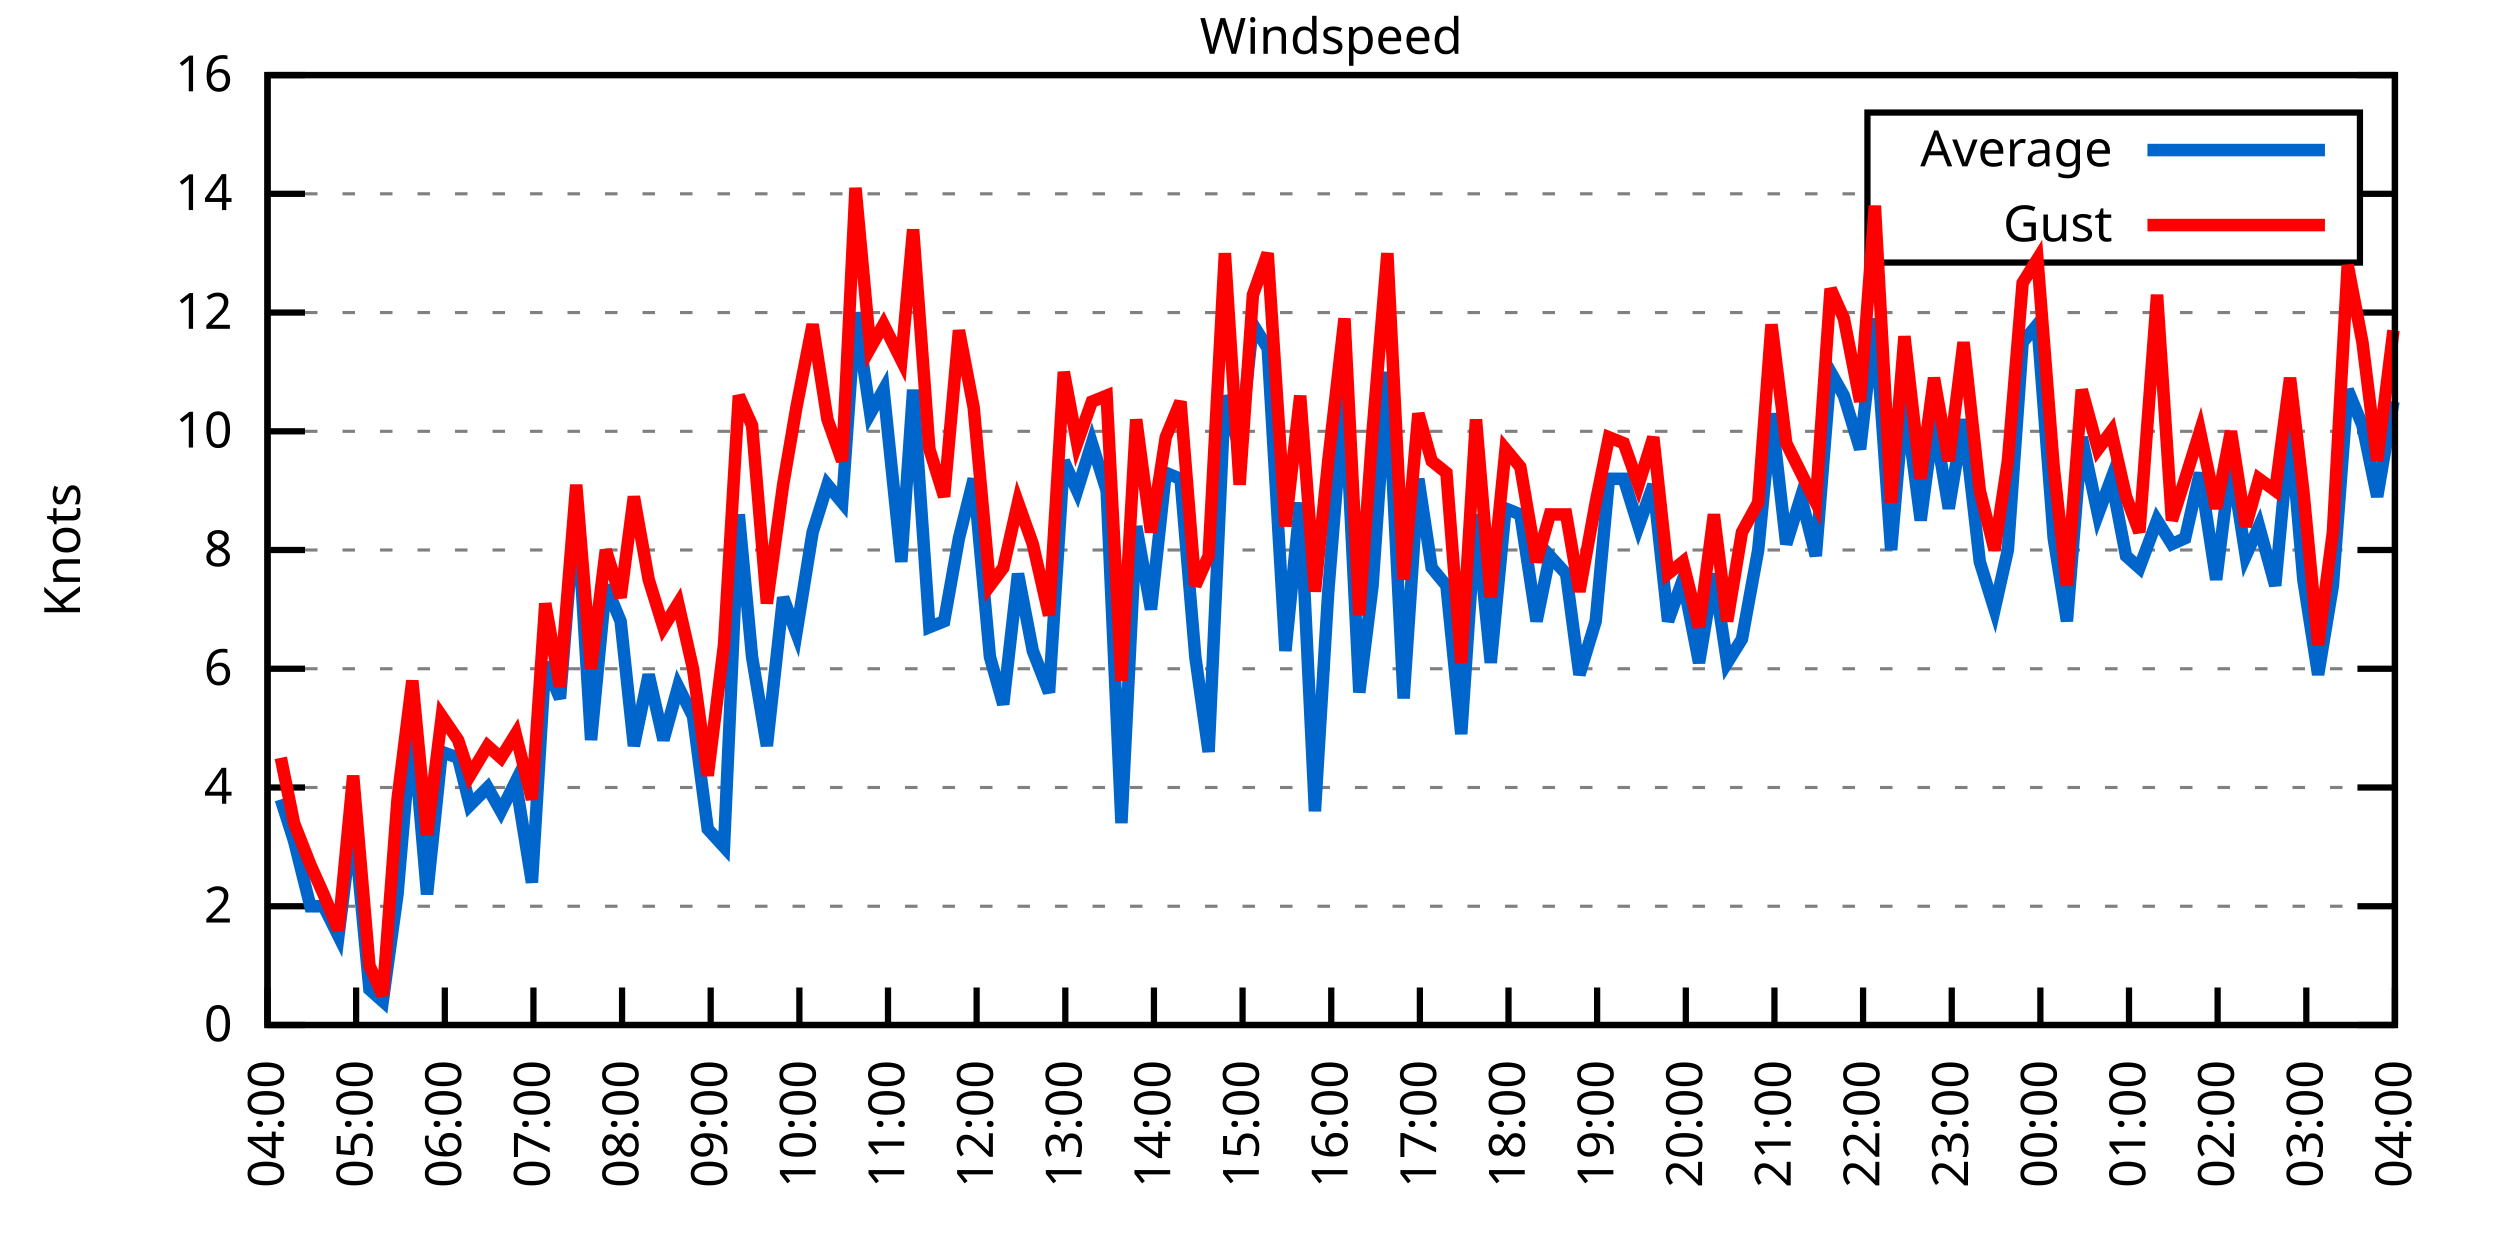
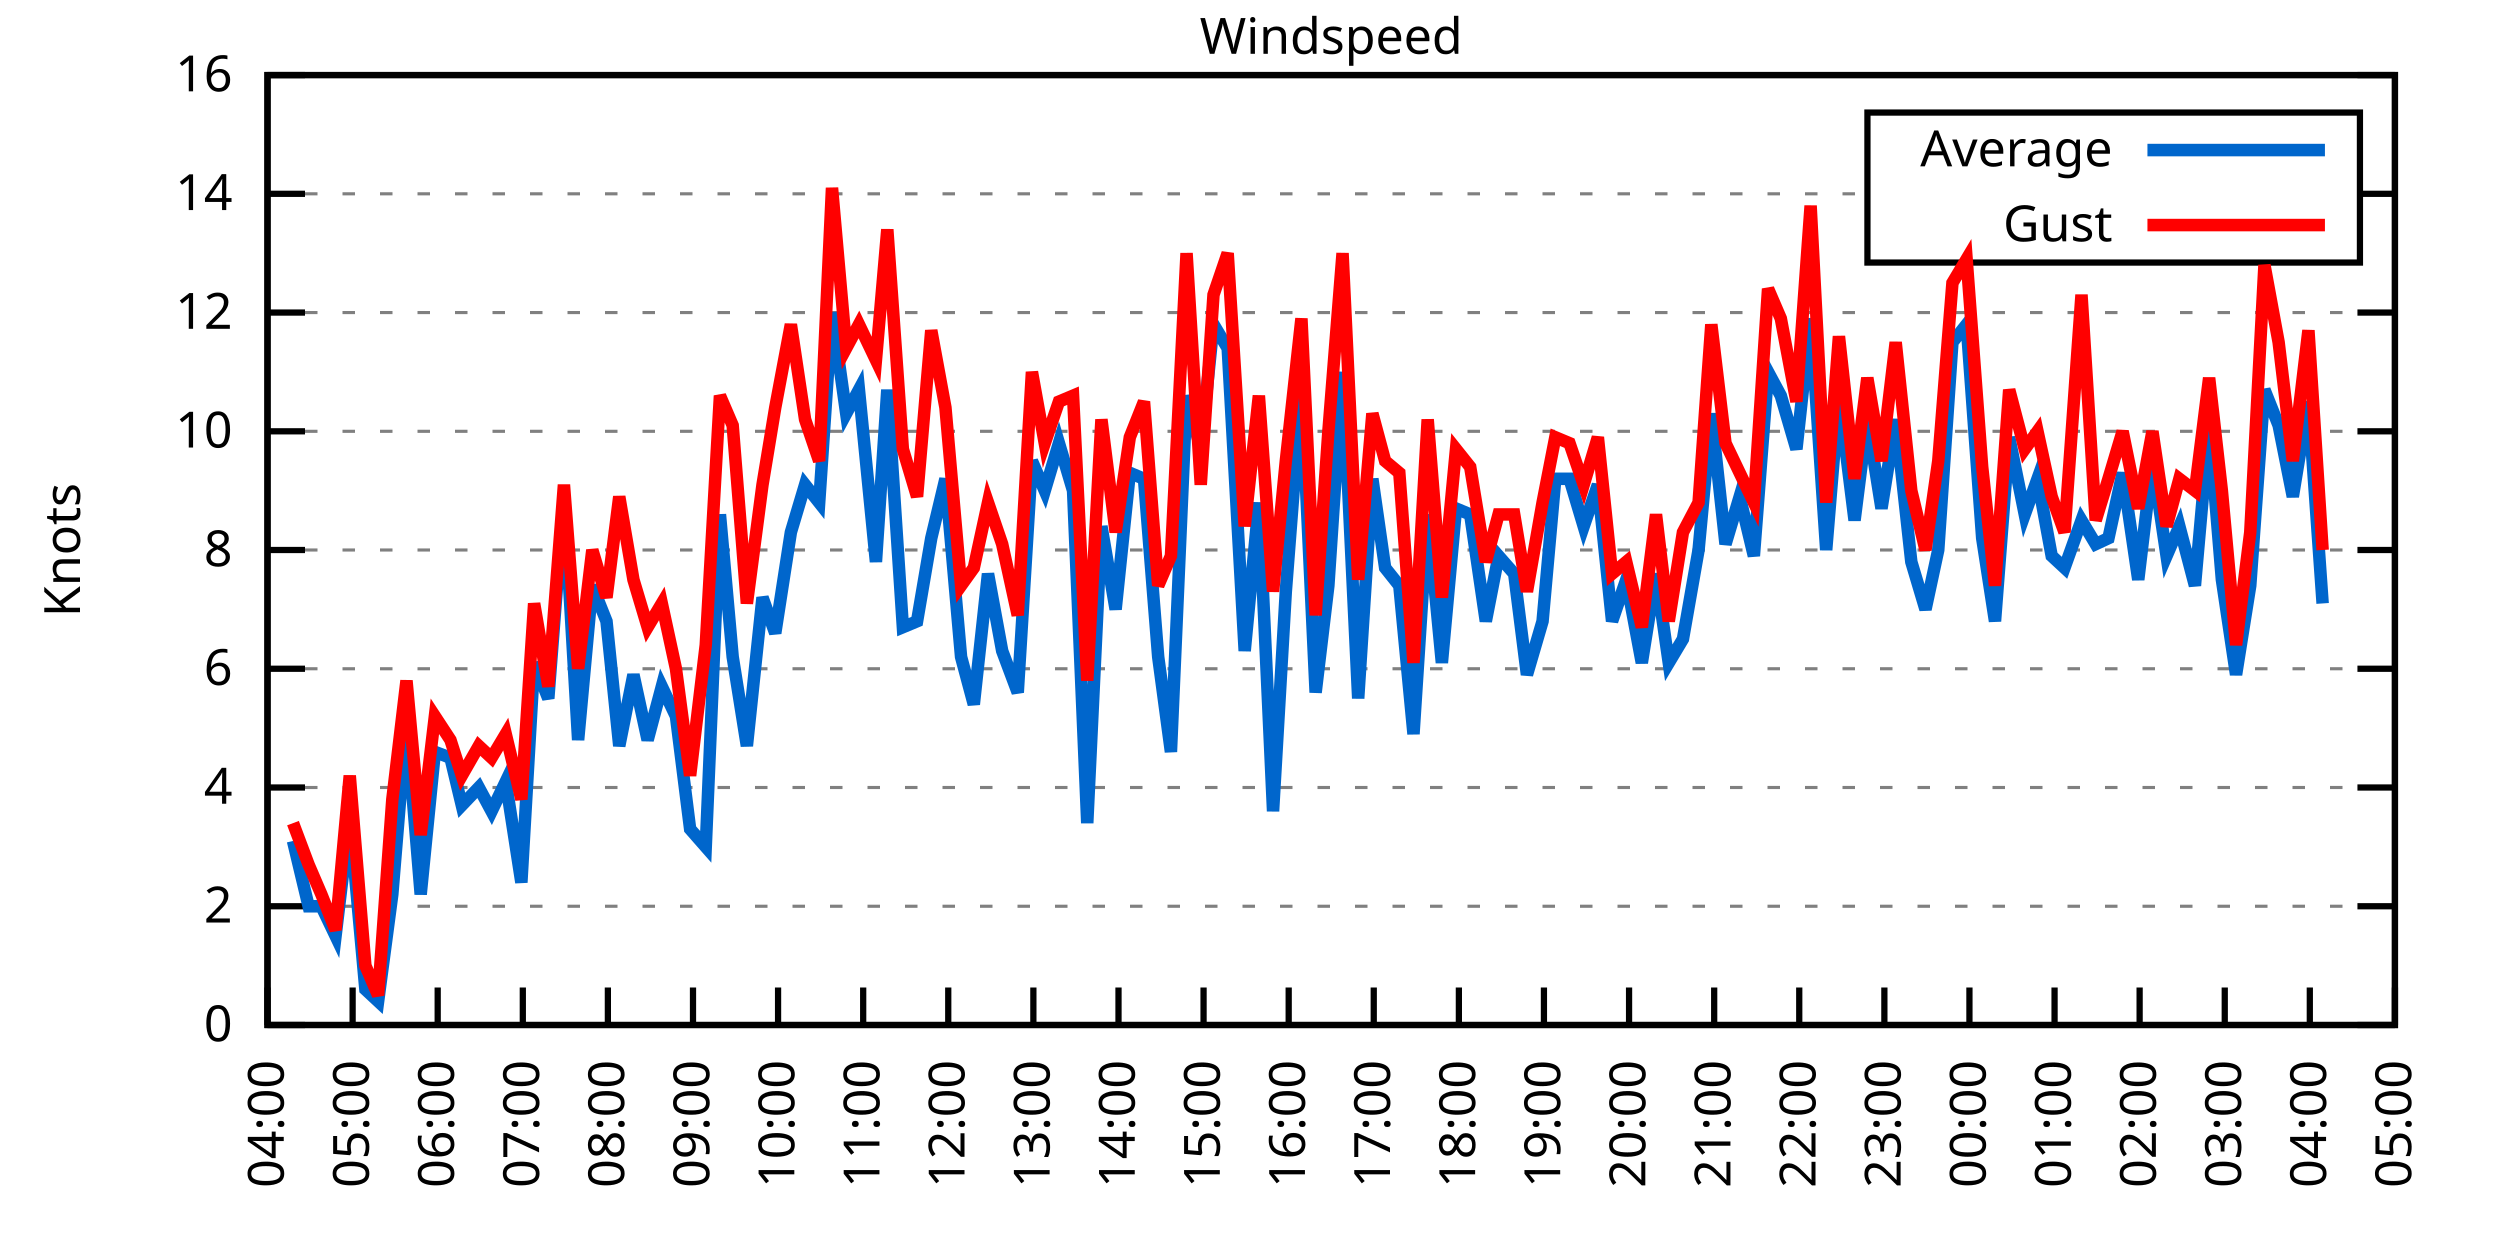
<svg xmlns="http://www.w3.org/2000/svg" xmlns:xlink="http://www.w3.org/1999/xlink" width="400" height="200" viewBox="0 0 400 200">
  <g id="gnuplot_canvas">
    <rect x="0" y="0" width="400" height="200" fill="none" />
    <defs>
      <circle id="gpDot" r="0.5" stroke-width="0.5" stroke="currentColor" />
      <path id="gpPt0" stroke-width="0.333" stroke="currentColor" d="M-1,0 h2 M0,-1 v2" />
      <path id="gpPt1" stroke-width="0.333" stroke="currentColor" d="M-1,-1 L1,1 M1,-1 L-1,1" />
      <path id="gpPt2" stroke-width="0.333" stroke="currentColor" d="M-1,0 L1,0 M0,-1 L0,1 M-1,-1 L1,1 M-1,1 L1,-1" />
      <rect id="gpPt3" stroke-width="0.333" stroke="currentColor" x="-1" y="-1" width="2" height="2" />
      <rect id="gpPt4" stroke-width="0.333" stroke="currentColor" fill="currentColor" x="-1" y="-1" width="2" height="2" />
      <circle id="gpPt5" stroke-width="0.333" stroke="currentColor" cx="0" cy="0" r="1" />
      <use xlink:href="#gpPt5" id="gpPt6" fill="currentColor" stroke="none" />
      <path id="gpPt7" stroke-width="0.333" stroke="currentColor" d="M0,-1.33 L-1.33,0.67 L1.33,0.67 z" />
      <use xlink:href="#gpPt7" id="gpPt8" fill="currentColor" stroke="none" />
      <use xlink:href="#gpPt7" id="gpPt9" stroke="currentColor" transform="rotate(180)" />
      <use xlink:href="#gpPt9" id="gpPt10" fill="currentColor" stroke="none" />
      <use xlink:href="#gpPt3" id="gpPt11" stroke="currentColor" transform="rotate(45)" />
      <use xlink:href="#gpPt11" id="gpPt12" fill="currentColor" stroke="none" />
      <path id="gpPt13" stroke-width="0.333" stroke="currentColor" d="M0,1.330 L1.265,0.411 L0.782,-1.067 L-0.782,-1.076 L-1.265,0.411 z" />
      <use xlink:href="#gpPt13" id="gpPt14" fill="currentColor" stroke="none" />
      <filter id="textbox" filterUnits="objectBoundingBox" x="0" y="0" height="1" width="1">
        <feFlood flood-color="white" flood-opacity="1" result="bgnd" />
        <feComposite in="SourceGraphic" in2="bgnd" operator="atop" />
      </filter>
      <filter id="greybox" filterUnits="objectBoundingBox" x="0" y="0" height="1" width="1">
        <feFlood flood-color="lightgrey" flood-opacity="1" result="grey" />
        <feComposite in="SourceGraphic" in2="grey" operator="atop" />
      </filter>
    </defs>
    <g fill="none" color="white" stroke="currentColor" stroke-width="1.00" stroke-linecap="butt" stroke-linejoin="miter">
</g>
    <g fill="none" color="black" stroke="currentColor" stroke-width="1.00" stroke-linecap="butt" stroke-linejoin="miter">
      <g stroke="none" shape-rendering="crispEdges">
        <polygon fill="rgb(255, 255, 255)" points="42.80,164.00 383.18,164.00 383.18,12.02 42.80,12.02 " />
      </g>
    </g>
    <g fill="none" color="black" stroke="currentColor" stroke-width="1.00" stroke-linecap="butt" stroke-linejoin="miter">
</g>
    <g fill="none" color="black" stroke="black" stroke-width="0.50" stroke-linecap="butt" stroke-linejoin="miter">
</g>
    <g fill="none" color="gray" stroke="currentColor" stroke-width="0.50" stroke-linecap="butt" stroke-linejoin="miter">
      <path stroke="gray" stroke-dasharray="2,4" class="gridline" d="M42.80,164.00 L383.19,164.00  " />
    </g>
    <g fill="none" color="gray" stroke="gray" stroke-width="1.00" stroke-linecap="butt" stroke-linejoin="miter">
</g>
    <g fill="none" color="black" stroke="currentColor" stroke-width="1.00" stroke-linecap="butt" stroke-linejoin="miter">
      <path stroke="black" d="M42.80,164.00 L48.80,164.00 M383.19,164.00 L377.19,164.00  " />
      <g transform="translate(37.20,166.60)" stroke="none" fill="black" font-family="Sans" font-size="8.00" text-anchor="end">
        <text>
          <tspan font-family="Sans"> 0</tspan>
        </text>
      </g>
    </g>
    <g fill="none" color="black" stroke="currentColor" stroke-width="1.00" stroke-linecap="butt" stroke-linejoin="miter">
</g>
    <g fill="none" color="black" stroke="black" stroke-width="0.50" stroke-linecap="butt" stroke-linejoin="miter">
</g>
    <g fill="none" color="gray" stroke="currentColor" stroke-width="0.50" stroke-linecap="butt" stroke-linejoin="miter">
      <path stroke="gray" stroke-dasharray="2,4" class="gridline" d="M42.80,145.00 L383.19,145.00  " />
    </g>
    <g fill="none" color="gray" stroke="gray" stroke-width="1.00" stroke-linecap="butt" stroke-linejoin="miter">
</g>
    <g fill="none" color="black" stroke="currentColor" stroke-width="1.00" stroke-linecap="butt" stroke-linejoin="miter">
      <path stroke="black" d="M42.80,145.00 L48.80,145.00 M383.19,145.00 L377.19,145.00  " />
      <g transform="translate(37.20,147.60)" stroke="none" fill="black" font-family="Sans" font-size="8.00" text-anchor="end">
        <text>
          <tspan font-family="Sans"> 2</tspan>
        </text>
      </g>
    </g>
    <g fill="none" color="black" stroke="currentColor" stroke-width="1.00" stroke-linecap="butt" stroke-linejoin="miter">
</g>
    <g fill="none" color="black" stroke="black" stroke-width="0.50" stroke-linecap="butt" stroke-linejoin="miter">
</g>
    <g fill="none" color="gray" stroke="currentColor" stroke-width="0.50" stroke-linecap="butt" stroke-linejoin="miter">
      <path stroke="gray" stroke-dasharray="2,4" class="gridline" d="M42.80,126.00 L383.19,126.00  " />
    </g>
    <g fill="none" color="gray" stroke="gray" stroke-width="1.00" stroke-linecap="butt" stroke-linejoin="miter">
</g>
    <g fill="none" color="black" stroke="currentColor" stroke-width="1.00" stroke-linecap="butt" stroke-linejoin="miter">
      <path stroke="black" d="M42.80,126.00 L48.80,126.00 M383.19,126.00 L377.19,126.00  " />
      <g transform="translate(37.20,128.60)" stroke="none" fill="black" font-family="Sans" font-size="8.00" text-anchor="end">
        <text>
          <tspan font-family="Sans"> 4</tspan>
        </text>
      </g>
    </g>
    <g fill="none" color="black" stroke="currentColor" stroke-width="1.00" stroke-linecap="butt" stroke-linejoin="miter">
</g>
    <g fill="none" color="black" stroke="black" stroke-width="0.50" stroke-linecap="butt" stroke-linejoin="miter">
</g>
    <g fill="none" color="gray" stroke="currentColor" stroke-width="0.50" stroke-linecap="butt" stroke-linejoin="miter">
      <path stroke="gray" stroke-dasharray="2,4" class="gridline" d="M42.80,107.00 L383.19,107.00  " />
    </g>
    <g fill="none" color="gray" stroke="gray" stroke-width="1.00" stroke-linecap="butt" stroke-linejoin="miter">
</g>
    <g fill="none" color="black" stroke="currentColor" stroke-width="1.00" stroke-linecap="butt" stroke-linejoin="miter">
      <path stroke="black" d="M42.80,107.00 L48.80,107.00 M383.19,107.00 L377.19,107.00  " />
      <g transform="translate(37.20,109.60)" stroke="none" fill="black" font-family="Sans" font-size="8.00" text-anchor="end">
        <text>
          <tspan font-family="Sans"> 6</tspan>
        </text>
      </g>
    </g>
    <g fill="none" color="black" stroke="currentColor" stroke-width="1.00" stroke-linecap="butt" stroke-linejoin="miter">
</g>
    <g fill="none" color="black" stroke="black" stroke-width="0.50" stroke-linecap="butt" stroke-linejoin="miter">
</g>
    <g fill="none" color="gray" stroke="currentColor" stroke-width="0.50" stroke-linecap="butt" stroke-linejoin="miter">
      <path stroke="gray" stroke-dasharray="2,4" class="gridline" d="M42.80,88.00 L383.19,88.00  " />
    </g>
    <g fill="none" color="gray" stroke="gray" stroke-width="1.00" stroke-linecap="butt" stroke-linejoin="miter">
</g>
    <g fill="none" color="black" stroke="currentColor" stroke-width="1.00" stroke-linecap="butt" stroke-linejoin="miter">
      <path stroke="black" d="M42.80,88.00 L48.80,88.00 M383.19,88.00 L377.19,88.00  " />
      <g transform="translate(37.20,90.60)" stroke="none" fill="black" font-family="Sans" font-size="8.00" text-anchor="end">
        <text>
          <tspan font-family="Sans"> 8</tspan>
        </text>
      </g>
    </g>
    <g fill="none" color="black" stroke="currentColor" stroke-width="1.00" stroke-linecap="butt" stroke-linejoin="miter">
</g>
    <g fill="none" color="black" stroke="black" stroke-width="0.50" stroke-linecap="butt" stroke-linejoin="miter">
</g>
    <g fill="none" color="gray" stroke="currentColor" stroke-width="0.50" stroke-linecap="butt" stroke-linejoin="miter">
      <path stroke="gray" stroke-dasharray="2,4" class="gridline" d="M42.80,69.01 L383.19,69.01  " />
    </g>
    <g fill="none" color="gray" stroke="gray" stroke-width="1.00" stroke-linecap="butt" stroke-linejoin="miter">
</g>
    <g fill="none" color="black" stroke="currentColor" stroke-width="1.00" stroke-linecap="butt" stroke-linejoin="miter">
      <path stroke="black" d="M42.80,69.01 L48.80,69.01 M383.19,69.01 L377.19,69.01  " />
      <g transform="translate(37.20,71.61)" stroke="none" fill="black" font-family="Sans" font-size="8.00" text-anchor="end">
        <text>
          <tspan font-family="Sans"> 10</tspan>
        </text>
      </g>
    </g>
    <g fill="none" color="black" stroke="currentColor" stroke-width="1.00" stroke-linecap="butt" stroke-linejoin="miter">
</g>
    <g fill="none" color="black" stroke="black" stroke-width="0.50" stroke-linecap="butt" stroke-linejoin="miter">
</g>
    <g fill="none" color="gray" stroke="currentColor" stroke-width="0.50" stroke-linecap="butt" stroke-linejoin="miter">
      <path stroke="gray" stroke-dasharray="2,4" class="gridline" d="M42.80,50.01 L383.19,50.01  " />
    </g>
    <g fill="none" color="gray" stroke="gray" stroke-width="1.00" stroke-linecap="butt" stroke-linejoin="miter">
</g>
    <g fill="none" color="black" stroke="currentColor" stroke-width="1.00" stroke-linecap="butt" stroke-linejoin="miter">
      <path stroke="black" d="M42.80,50.01 L48.80,50.01 M383.19,50.01 L377.19,50.01  " />
      <g transform="translate(37.20,52.61)" stroke="none" fill="black" font-family="Sans" font-size="8.00" text-anchor="end">
        <text>
          <tspan font-family="Sans"> 12</tspan>
        </text>
      </g>
    </g>
    <g fill="none" color="black" stroke="currentColor" stroke-width="1.00" stroke-linecap="butt" stroke-linejoin="miter">
</g>
    <g fill="none" color="black" stroke="black" stroke-width="0.50" stroke-linecap="butt" stroke-linejoin="miter">
</g>
    <g fill="none" color="gray" stroke="currentColor" stroke-width="0.50" stroke-linecap="butt" stroke-linejoin="miter">
      <path stroke="gray" stroke-dasharray="2,4" class="gridline" d="M42.80,31.01 L298.79,31.01 M377.59,31.01 L383.19,31.01  " />
    </g>
    <g fill="none" color="gray" stroke="gray" stroke-width="1.00" stroke-linecap="butt" stroke-linejoin="miter">
</g>
    <g fill="none" color="black" stroke="currentColor" stroke-width="1.00" stroke-linecap="butt" stroke-linejoin="miter">
      <path stroke="black" d="M42.80,31.01 L48.80,31.01 M383.19,31.01 L377.19,31.01  " />
      <g transform="translate(37.20,33.61)" stroke="none" fill="black" font-family="Sans" font-size="8.00" text-anchor="end">
        <text>
          <tspan font-family="Sans"> 14</tspan>
        </text>
      </g>
    </g>
    <g fill="none" color="black" stroke="currentColor" stroke-width="1.00" stroke-linecap="butt" stroke-linejoin="miter">
</g>
    <g fill="none" color="black" stroke="black" stroke-width="0.50" stroke-linecap="butt" stroke-linejoin="miter">
</g>
    <g fill="none" color="gray" stroke="currentColor" stroke-width="0.50" stroke-linecap="butt" stroke-linejoin="miter">
      <path stroke="gray" stroke-dasharray="2,4" class="gridline" d="M42.80,12.01 L383.19,12.01  " />
    </g>
    <g fill="none" color="gray" stroke="gray" stroke-width="1.00" stroke-linecap="butt" stroke-linejoin="miter">
</g>
    <g fill="none" color="black" stroke="currentColor" stroke-width="1.00" stroke-linecap="butt" stroke-linejoin="miter">
      <path stroke="black" d="M42.80,12.01 L48.80,12.01 M383.19,12.01 L377.19,12.01  " />
      <g transform="translate(37.20,14.61)" stroke="none" fill="black" font-family="Sans" font-size="8.00" text-anchor="end">
        <text>
          <tspan font-family="Sans"> 16</tspan>
        </text>
      </g>
    </g>
    <g fill="none" color="black" stroke="currentColor" stroke-width="1.00" stroke-linecap="butt" stroke-linejoin="miter">
      <path stroke="black" d="M42.80,164.00 L42.80,158.00  " />
      <g transform="translate(45.40,169.60) rotate(270.00)" stroke="none" fill="black" font-family="Sans" font-size="8.00" text-anchor="end">
        <text>
          <tspan font-family="Sans">04:00</tspan>
        </text>
      </g>
    </g>
    <g fill="none" color="black" stroke="currentColor" stroke-width="1.00" stroke-linecap="butt" stroke-linejoin="miter">
-       <path stroke="black" d="M56.98,164.00 L56.98,158.00  " />
-       <g transform="translate(59.58,169.60) rotate(270.00)" stroke="none" fill="black" font-family="Sans" font-size="8.00" text-anchor="end">
+       <path stroke="black" d="M56.42,164.00 L56.42,158.00  " />
+       <g transform="translate(59.02,169.60) rotate(270.00)" stroke="none" fill="black" font-family="Sans" font-size="8.00" text-anchor="end">
        <text>
          <tspan font-family="Sans">05:00</tspan>
        </text>
      </g>
    </g>
    <g fill="none" color="black" stroke="currentColor" stroke-width="1.00" stroke-linecap="butt" stroke-linejoin="miter">
-       <path stroke="black" d="M71.17,164.00 L71.17,158.00  " />
-       <g transform="translate(73.77,169.60) rotate(270.00)" stroke="none" fill="black" font-family="Sans" font-size="8.00" text-anchor="end">
+       <path stroke="black" d="M70.03,164.00 L70.03,158.00  " />
+       <g transform="translate(72.63,169.60) rotate(270.00)" stroke="none" fill="black" font-family="Sans" font-size="8.00" text-anchor="end">
        <text>
          <tspan font-family="Sans">06:00</tspan>
        </text>
      </g>
    </g>
    <g fill="none" color="black" stroke="currentColor" stroke-width="1.00" stroke-linecap="butt" stroke-linejoin="miter">
-       <path stroke="black" d="M85.35,164.00 L85.35,158.00  " />
-       <g transform="translate(87.95,169.60) rotate(270.00)" stroke="none" fill="black" font-family="Sans" font-size="8.00" text-anchor="end">
+       <path stroke="black" d="M83.65,164.00 L83.65,158.00  " />
+       <g transform="translate(86.25,169.60) rotate(270.00)" stroke="none" fill="black" font-family="Sans" font-size="8.00" text-anchor="end">
        <text>
          <tspan font-family="Sans">07:00</tspan>
        </text>
      </g>
    </g>
    <g fill="none" color="black" stroke="currentColor" stroke-width="1.00" stroke-linecap="butt" stroke-linejoin="miter">
-       <path stroke="black" d="M99.53,164.00 L99.53,158.00  " />
-       <g transform="translate(102.13,169.60) rotate(270.00)" stroke="none" fill="black" font-family="Sans" font-size="8.00" text-anchor="end">
+       <path stroke="black" d="M97.26,164.00 L97.26,158.00  " />
+       <g transform="translate(99.86,169.60) rotate(270.00)" stroke="none" fill="black" font-family="Sans" font-size="8.00" text-anchor="end">
        <text>
          <tspan font-family="Sans">08:00</tspan>
        </text>
      </g>
    </g>
    <g fill="none" color="black" stroke="currentColor" stroke-width="1.00" stroke-linecap="butt" stroke-linejoin="miter">
-       <path stroke="black" d="M113.71,164.00 L113.71,158.00  " />
-       <g transform="translate(116.31,169.60) rotate(270.00)" stroke="none" fill="black" font-family="Sans" font-size="8.00" text-anchor="end">
+       <path stroke="black" d="M110.88,164.00 L110.88,158.00  " />
+       <g transform="translate(113.48,169.60) rotate(270.00)" stroke="none" fill="black" font-family="Sans" font-size="8.00" text-anchor="end">
        <text>
          <tspan font-family="Sans">09:00</tspan>
        </text>
      </g>
    </g>
    <g fill="none" color="black" stroke="currentColor" stroke-width="1.00" stroke-linecap="butt" stroke-linejoin="miter">
-       <path stroke="black" d="M127.90,164.00 L127.90,158.00  " />
-       <g transform="translate(130.50,169.60) rotate(270.00)" stroke="none" fill="black" font-family="Sans" font-size="8.00" text-anchor="end">
+       <path stroke="black" d="M124.49,164.00 L124.49,158.00  " />
+       <g transform="translate(127.09,169.60) rotate(270.00)" stroke="none" fill="black" font-family="Sans" font-size="8.00" text-anchor="end">
        <text>
          <tspan font-family="Sans">10:00</tspan>
        </text>
      </g>
    </g>
    <g fill="none" color="black" stroke="currentColor" stroke-width="1.00" stroke-linecap="butt" stroke-linejoin="miter">
-       <path stroke="black" d="M142.08,164.00 L142.08,158.00  " />
-       <g transform="translate(144.68,169.60) rotate(270.00)" stroke="none" fill="black" font-family="Sans" font-size="8.00" text-anchor="end">
+       <path stroke="black" d="M138.11,164.00 L138.11,158.00  " />
+       <g transform="translate(140.71,169.60) rotate(270.00)" stroke="none" fill="black" font-family="Sans" font-size="8.00" text-anchor="end">
        <text>
          <tspan font-family="Sans">11:00</tspan>
        </text>
      </g>
    </g>
    <g fill="none" color="black" stroke="currentColor" stroke-width="1.00" stroke-linecap="butt" stroke-linejoin="miter">
-       <path stroke="black" d="M156.26,164.00 L156.26,158.00  " />
-       <g transform="translate(158.86,169.60) rotate(270.00)" stroke="none" fill="black" font-family="Sans" font-size="8.00" text-anchor="end">
+       <path stroke="black" d="M151.72,164.00 L151.72,158.00  " />
+       <g transform="translate(154.32,169.60) rotate(270.00)" stroke="none" fill="black" font-family="Sans" font-size="8.00" text-anchor="end">
        <text>
          <tspan font-family="Sans">12:00</tspan>
        </text>
      </g>
    </g>
    <g fill="none" color="black" stroke="currentColor" stroke-width="1.00" stroke-linecap="butt" stroke-linejoin="miter">
-       <path stroke="black" d="M170.45,164.00 L170.45,158.00  " />
-       <g transform="translate(173.05,169.60) rotate(270.00)" stroke="none" fill="black" font-family="Sans" font-size="8.00" text-anchor="end">
+       <path stroke="black" d="M165.34,164.00 L165.34,158.00  " />
+       <g transform="translate(167.94,169.60) rotate(270.00)" stroke="none" fill="black" font-family="Sans" font-size="8.00" text-anchor="end">
        <text>
          <tspan font-family="Sans">13:00</tspan>
        </text>
      </g>
    </g>
    <g fill="none" color="black" stroke="currentColor" stroke-width="1.00" stroke-linecap="butt" stroke-linejoin="miter">
-       <path stroke="black" d="M184.63,164.00 L184.63,158.00  " />
-       <g transform="translate(187.23,169.60) rotate(270.00)" stroke="none" fill="black" font-family="Sans" font-size="8.00" text-anchor="end">
+       <path stroke="black" d="M178.96,164.00 L178.96,158.00  " />
+       <g transform="translate(181.56,169.60) rotate(270.00)" stroke="none" fill="black" font-family="Sans" font-size="8.00" text-anchor="end">
        <text>
          <tspan font-family="Sans">14:00</tspan>
        </text>
      </g>
    </g>
    <g fill="none" color="black" stroke="currentColor" stroke-width="1.00" stroke-linecap="butt" stroke-linejoin="miter">
-       <path stroke="black" d="M198.81,164.00 L198.81,158.00  " />
-       <g transform="translate(201.41,169.60) rotate(270.00)" stroke="none" fill="black" font-family="Sans" font-size="8.00" text-anchor="end">
+       <path stroke="black" d="M192.57,164.00 L192.57,158.00  " />
+       <g transform="translate(195.17,169.60) rotate(270.00)" stroke="none" fill="black" font-family="Sans" font-size="8.00" text-anchor="end">
        <text>
          <tspan font-family="Sans">15:00</tspan>
        </text>
      </g>
    </g>
    <g fill="none" color="black" stroke="currentColor" stroke-width="1.00" stroke-linecap="butt" stroke-linejoin="miter">
-       <path stroke="black" d="M213.00,164.00 L213.00,158.00  " />
-       <g transform="translate(215.60,169.60) rotate(270.00)" stroke="none" fill="black" font-family="Sans" font-size="8.00" text-anchor="end">
+       <path stroke="black" d="M206.19,164.00 L206.19,158.00  " />
+       <g transform="translate(208.79,169.60) rotate(270.00)" stroke="none" fill="black" font-family="Sans" font-size="8.00" text-anchor="end">
        <text>
          <tspan font-family="Sans">16:00</tspan>
        </text>
      </g>
    </g>
    <g fill="none" color="black" stroke="currentColor" stroke-width="1.00" stroke-linecap="butt" stroke-linejoin="miter">
-       <path stroke="black" d="M227.18,164.00 L227.18,158.00  " />
-       <g transform="translate(229.78,169.60) rotate(270.00)" stroke="none" fill="black" font-family="Sans" font-size="8.00" text-anchor="end">
+       <path stroke="black" d="M219.80,164.00 L219.80,158.00  " />
+       <g transform="translate(222.40,169.60) rotate(270.00)" stroke="none" fill="black" font-family="Sans" font-size="8.00" text-anchor="end">
        <text>
          <tspan font-family="Sans">17:00</tspan>
        </text>
      </g>
    </g>
    <g fill="none" color="black" stroke="currentColor" stroke-width="1.00" stroke-linecap="butt" stroke-linejoin="miter">
-       <path stroke="black" d="M241.36,164.00 L241.36,158.00  " />
-       <g transform="translate(243.96,169.60) rotate(270.00)" stroke="none" fill="black" font-family="Sans" font-size="8.00" text-anchor="end">
+       <path stroke="black" d="M233.42,164.00 L233.42,158.00  " />
+       <g transform="translate(236.02,169.60) rotate(270.00)" stroke="none" fill="black" font-family="Sans" font-size="8.00" text-anchor="end">
        <text>
          <tspan font-family="Sans">18:00</tspan>
        </text>
      </g>
    </g>
    <g fill="none" color="black" stroke="currentColor" stroke-width="1.00" stroke-linecap="butt" stroke-linejoin="miter">
-       <path stroke="black" d="M255.54,164.00 L255.54,158.00  " />
-       <g transform="translate(258.14,169.60) rotate(270.00)" stroke="none" fill="black" font-family="Sans" font-size="8.00" text-anchor="end">
+       <path stroke="black" d="M247.03,164.00 L247.03,158.00  " />
+       <g transform="translate(249.63,169.60) rotate(270.00)" stroke="none" fill="black" font-family="Sans" font-size="8.00" text-anchor="end">
        <text>
          <tspan font-family="Sans">19:00</tspan>
        </text>
      </g>
    </g>
    <g fill="none" color="black" stroke="currentColor" stroke-width="1.00" stroke-linecap="butt" stroke-linejoin="miter">
-       <path stroke="black" d="M269.73,164.00 L269.73,158.00  " />
-       <g transform="translate(272.33,169.60) rotate(270.00)" stroke="none" fill="black" font-family="Sans" font-size="8.00" text-anchor="end">
+       <path stroke="black" d="M260.65,164.00 L260.65,158.00  " />
+       <g transform="translate(263.25,169.60) rotate(270.00)" stroke="none" fill="black" font-family="Sans" font-size="8.00" text-anchor="end">
        <text>
          <tspan font-family="Sans">20:00</tspan>
        </text>
      </g>
    </g>
    <g fill="none" color="black" stroke="currentColor" stroke-width="1.00" stroke-linecap="butt" stroke-linejoin="miter">
-       <path stroke="black" d="M283.91,164.00 L283.91,158.00  " />
-       <g transform="translate(286.51,169.60) rotate(270.00)" stroke="none" fill="black" font-family="Sans" font-size="8.00" text-anchor="end">
+       <path stroke="black" d="M274.27,164.00 L274.27,158.00  " />
+       <g transform="translate(276.87,169.60) rotate(270.00)" stroke="none" fill="black" font-family="Sans" font-size="8.00" text-anchor="end">
        <text>
          <tspan font-family="Sans">21:00</tspan>
        </text>
      </g>
    </g>
    <g fill="none" color="black" stroke="currentColor" stroke-width="1.00" stroke-linecap="butt" stroke-linejoin="miter">
-       <path stroke="black" d="M298.09,164.00 L298.09,158.00  " />
-       <g transform="translate(300.69,169.60) rotate(270.00)" stroke="none" fill="black" font-family="Sans" font-size="8.00" text-anchor="end">
+       <path stroke="black" d="M287.88,164.00 L287.88,158.00  " />
+       <g transform="translate(290.48,169.60) rotate(270.00)" stroke="none" fill="black" font-family="Sans" font-size="8.00" text-anchor="end">
        <text>
          <tspan font-family="Sans">22:00</tspan>
        </text>
      </g>
    </g>
    <g fill="none" color="black" stroke="currentColor" stroke-width="1.00" stroke-linecap="butt" stroke-linejoin="miter">
-       <path stroke="black" d="M312.28,164.00 L312.28,158.00  " />
-       <g transform="translate(314.88,169.60) rotate(270.00)" stroke="none" fill="black" font-family="Sans" font-size="8.00" text-anchor="end">
+       <path stroke="black" d="M301.50,164.00 L301.50,158.00  " />
+       <g transform="translate(304.10,169.60) rotate(270.00)" stroke="none" fill="black" font-family="Sans" font-size="8.00" text-anchor="end">
        <text>
          <tspan font-family="Sans">23:00</tspan>
        </text>
      </g>
    </g>
    <g fill="none" color="black" stroke="currentColor" stroke-width="1.00" stroke-linecap="butt" stroke-linejoin="miter">
-       <path stroke="black" d="M326.46,164.00 L326.46,158.00  " />
-       <g transform="translate(329.06,169.60) rotate(270.00)" stroke="none" fill="black" font-family="Sans" font-size="8.00" text-anchor="end">
+       <path stroke="black" d="M315.11,164.00 L315.11,158.00  " />
+       <g transform="translate(317.71,169.60) rotate(270.00)" stroke="none" fill="black" font-family="Sans" font-size="8.00" text-anchor="end">
        <text>
          <tspan font-family="Sans">00:00</tspan>
        </text>
      </g>
    </g>
    <g fill="none" color="black" stroke="currentColor" stroke-width="1.00" stroke-linecap="butt" stroke-linejoin="miter">
-       <path stroke="black" d="M340.64,164.00 L340.64,158.00  " />
-       <g transform="translate(343.24,169.60) rotate(270.00)" stroke="none" fill="black" font-family="Sans" font-size="8.00" text-anchor="end">
+       <path stroke="black" d="M328.73,164.00 L328.73,158.00  " />
+       <g transform="translate(331.33,169.60) rotate(270.00)" stroke="none" fill="black" font-family="Sans" font-size="8.00" text-anchor="end">
        <text>
          <tspan font-family="Sans">01:00</tspan>
        </text>
      </g>
    </g>
    <g fill="none" color="black" stroke="currentColor" stroke-width="1.00" stroke-linecap="butt" stroke-linejoin="miter">
-       <path stroke="black" d="M354.82,164.00 L354.82,158.00  " />
-       <g transform="translate(357.42,169.60) rotate(270.00)" stroke="none" fill="black" font-family="Sans" font-size="8.00" text-anchor="end">
+       <path stroke="black" d="M342.34,164.00 L342.34,158.00  " />
+       <g transform="translate(344.94,169.60) rotate(270.00)" stroke="none" fill="black" font-family="Sans" font-size="8.00" text-anchor="end">
        <text>
          <tspan font-family="Sans">02:00</tspan>
        </text>
      </g>
    </g>
    <g fill="none" color="black" stroke="currentColor" stroke-width="1.00" stroke-linecap="butt" stroke-linejoin="miter">
-       <path stroke="black" d="M369.01,164.00 L369.01,158.00  " />
-       <g transform="translate(371.61,169.60) rotate(270.00)" stroke="none" fill="black" font-family="Sans" font-size="8.00" text-anchor="end">
+       <path stroke="black" d="M355.96,164.00 L355.96,158.00  " />
+       <g transform="translate(358.56,169.60) rotate(270.00)" stroke="none" fill="black" font-family="Sans" font-size="8.00" text-anchor="end">
        <text>
          <tspan font-family="Sans">03:00</tspan>
+         </text>
+       </g>
+     </g>
+     <g fill="none" color="black" stroke="currentColor" stroke-width="1.00" stroke-linecap="butt" stroke-linejoin="miter">
+       <path stroke="black" d="M369.57,164.00 L369.57,158.00  " />
+       <g transform="translate(372.17,169.60) rotate(270.00)" stroke="none" fill="black" font-family="Sans" font-size="8.00" text-anchor="end">
+         <text>
+           <tspan font-family="Sans">04:00</tspan>
        </text>
      </g>
    </g>
    <g fill="none" color="black" stroke="currentColor" stroke-width="1.00" stroke-linecap="butt" stroke-linejoin="miter">
      <path stroke="black" d="M383.19,164.00 L383.19,158.00  " />
      <g transform="translate(385.79,169.60) rotate(270.00)" stroke="none" fill="black" font-family="Sans" font-size="8.00" text-anchor="end">
        <text>
-           <tspan font-family="Sans">04:00</tspan>
+           <tspan font-family="Sans">05:00</tspan>
        </text>
      </g>
    </g>
    <g fill="none" color="black" stroke="currentColor" stroke-width="1.00" stroke-linecap="butt" stroke-linejoin="miter">
</g>
    <g fill="none" color="black" stroke="currentColor" stroke-width="1.00" stroke-linecap="butt" stroke-linejoin="miter">
      <path stroke="black" d="M42.80,12.01 L42.80,164.00 L383.19,164.00 L383.19,12.01 L42.80,12.01 Z  " />
    </g>
    <g fill="none" color="black" stroke="currentColor" stroke-width="1.00" stroke-linecap="butt" stroke-linejoin="miter">
</g>
    <g fill="none" color="black" stroke="currentColor" stroke-width="1.00" stroke-linecap="butt" stroke-linejoin="miter">
      <path stroke="black" d="M298.79,42.01 L298.79,18.01 L377.59,18.01 L377.59,42.01 L298.79,42.01 Z  " />
    </g>
    <g id="Windspeed_plot_1">
      <g fill="none" color="white" stroke="black" stroke-width="2.00" stroke-linecap="butt" stroke-linejoin="miter">
</g>
      <g fill="none" color="black" stroke="currentColor" stroke-width="2.00" stroke-linecap="butt" stroke-linejoin="miter">
        <g transform="translate(337.99,26.61)" stroke="none" fill="black" font-family="Sans" font-size="8.00" text-anchor="end">
          <text>
            <tspan font-family="Sans">Average</tspan>
          </text>
        </g>
      </g>
      <g fill="none" color="black" stroke="currentColor" stroke-width="2.00" stroke-linecap="butt" stroke-linejoin="miter">
-         <path stroke="rgb(  0, 102, 204)" d="M343.59,24.01 L371.99,24.01 M44.93,127.90 L47.05,134.55 L49.66,145.00 L51.78,145.00 L54.15,149.75 L56.51,130.75   L59.11,158.30 L61.24,160.20 L63.60,143.10 L65.97,115.55 L68.33,143.10 L70.69,120.30 L73.29,121.25 L75.18,128.85   L78.02,126.00 L80.15,129.80 L82.51,125.05 L85.11,141.20 L87.24,106.05 L89.60,111.75 L92.20,79.46 L94.57,118.40   L96.93,93.70 L99.30,99.40 L101.42,119.35 L103.79,107.95 L106.15,118.40 L108.51,109.85 L110.88,114.60 L113.24,132.65   L115.84,135.50 L118.21,82.31 L120.33,105.10 L122.70,119.35 L125.30,95.60 L127.42,101.30 L130.02,85.16 L132.39,77.56   L134.75,80.41 L136.88,50.01 L139.24,66.16 L141.37,62.36 L144.21,89.90 L146.10,62.36 L148.70,100.35 L151.06,99.40   L153.43,86.11 L155.79,76.61 L158.39,105.10 L160.52,112.70 L162.88,91.80 L165.25,104.15 L167.85,110.80 L170.21,73.76   L172.34,78.51 L174.70,70.91 L177.06,78.51 L179.43,131.70 L181.79,84.21 L184.16,97.50 L186.52,75.66 L188.88,76.61   L191.25,105.10 L193.38,120.30 L195.98,63.31 L198.34,71.86 L200.47,51.91 L202.83,55.71 L205.67,104.15 L208.03,80.41   L210.39,129.80 L212.52,94.65 L215.12,62.36 L217.49,110.80 L219.61,93.70 L221.98,59.51 L224.58,111.75 L226.94,76.61   L229.07,90.85 L231.43,93.70 L233.80,117.45 L236.16,82.31 L238.52,106.05 L240.89,81.36 L243.25,82.31 L245.85,99.40   L247.98,88.95 L250.58,91.80 L252.71,107.95 L255.31,99.40 L257.43,76.61 L259.80,76.61 L262.16,84.21 L264.53,77.56   L266.89,99.40 L269.25,92.75 L271.85,106.05 L274.22,91.80 L276.35,106.05 L278.71,102.25 L281.31,88.00 L283.44,66.16   L285.80,87.06 L288.16,79.46 L290.53,88.95 L292.89,59.51 L295.02,63.31 L297.62,71.86 L299.98,50.96 L302.58,88.00   L304.71,63.31 L307.31,83.26 L309.44,67.11 L311.80,81.36 L314.17,67.11 L316.77,89.90 L319.13,97.50 L321.26,88.00   L323.62,54.76 L325.99,51.91 L328.59,86.11 L330.71,99.40 L333.08,69.96 L335.68,82.31 L337.80,76.61 L340.17,88.95   L342.30,90.85 L345.13,83.26 L347.50,87.06 L349.62,86.11 L351.99,75.66 L354.59,92.75 L356.95,73.76 L359.32,88.95   L361.44,84.21 L364.04,93.70 L366.41,68.06 L368.53,92.75 L370.90,107.95 L373.26,93.70 L375.63,62.36 L377.99,68.06   L380.35,79.46 L382.95,64.26  " />
+         <path stroke="rgb(  0, 102, 204)" d="M343.59,24.01 L371.99,24.01 M46.88,134.55 L49.38,145.00 L51.42,145.00 L53.69,149.75 L55.96,130.75 L58.46,158.30   L60.50,160.20 L62.77,143.10 L65.04,115.55 L67.31,143.10 L69.58,120.30 L72.07,121.25 L73.89,128.85 L76.61,126.00   L78.65,129.80 L80.92,125.05 L83.42,141.20 L85.46,106.05 L87.73,111.75 L90.23,79.46 L92.50,118.40 L94.77,93.70   L97.04,99.40 L99.08,119.35 L101.35,107.95 L103.62,118.40 L105.89,109.85 L108.15,114.60 L110.42,132.65 L112.92,135.50   L115.19,82.31 L117.23,105.10 L119.50,119.35 L122.00,95.60 L124.04,101.30 L126.54,85.16 L128.81,77.56 L131.07,80.41   L133.12,50.01 L135.39,66.16 L137.43,62.36 L140.15,89.90 L141.97,62.36 L144.46,100.35 L146.73,99.40 L149.00,86.11   L151.27,76.61 L153.77,105.10 L155.81,112.70 L158.08,91.80 L160.35,104.15 L162.84,110.80 L165.11,73.76 L167.16,78.51   L169.43,70.91 L171.69,78.51 L173.96,131.70 L176.23,84.21 L178.50,97.50 L180.77,75.66 L183.04,76.61 L185.31,105.10   L187.35,120.30 L189.85,63.31 L192.12,71.86 L194.16,51.91 L196.43,55.71 L199.15,104.15 L201.42,80.41 L203.69,129.80   L205.73,94.65 L208.23,62.36 L210.50,110.80 L212.54,93.70 L214.81,59.51 L217.31,111.75 L219.58,76.61 L221.62,90.85   L223.89,93.70 L226.16,117.45 L228.43,82.31 L230.70,106.05 L232.96,81.36 L235.23,82.31 L237.73,99.40 L239.77,88.95   L242.27,91.80 L244.31,107.95 L246.81,99.40 L248.85,76.61 L251.12,76.61 L253.39,84.21 L255.66,77.56 L257.93,99.40   L260.20,92.75 L262.69,106.05 L264.96,91.80 L267.00,106.05 L269.27,102.25 L271.77,88.00 L273.81,66.16 L276.08,87.06   L278.35,79.46 L280.62,88.95 L282.89,59.51 L284.93,63.31 L287.43,71.86 L289.70,50.96 L292.19,88.00 L294.23,63.31   L296.73,83.26 L298.77,67.11 L301.04,81.36 L303.31,67.11 L305.81,89.90 L308.08,97.50 L310.12,88.00 L312.39,54.76   L314.66,51.91 L317.15,86.11 L319.20,99.40 L321.47,69.96 L323.96,82.31 L326.00,76.61 L328.27,88.95 L330.32,90.85   L333.04,83.26 L335.31,87.06 L337.35,86.11 L339.62,75.66 L342.12,92.75 L344.39,73.76 L346.65,88.95 L348.70,84.21   L351.19,93.70 L353.46,68.06 L355.50,92.75 L357.77,107.95 L360.04,93.70 L362.31,62.36 L364.58,68.06 L366.85,79.46   L369.35,64.26 L371.62,96.55  " />
      </g>
    </g>
    <g id="Windspeed_plot_2">
      <g fill="none" color="black" stroke="currentColor" stroke-width="2.00" stroke-linecap="butt" stroke-linejoin="miter">
        <g transform="translate(337.99,38.61)" stroke="none" fill="black" font-family="Sans" font-size="8.00" text-anchor="end">
          <text>
            <tspan font-family="Sans">Gust</tspan>
          </text>
        </g>
      </g>
      <g fill="none" color="black" stroke="currentColor" stroke-width="2.00" stroke-linecap="butt" stroke-linejoin="miter">
-         <path stroke="rgb(255,   0,   0)" d="M343.59,36.01 L371.99,36.01 M44.93,121.25 L47.05,131.70 L49.66,138.35 L51.78,143.10 L54.15,148.80 L56.51,124.10   L59.11,154.50 L61.24,159.25 L63.60,127.90 L65.97,108.90 L68.33,133.60 L70.69,114.60 L73.29,118.40 L75.18,124.10   L78.02,119.35 L80.15,121.25 L82.51,117.45 L85.11,127.90 L87.24,96.55 L89.60,109.85 L92.20,77.56 L94.57,107.00   L96.93,88.00 L99.30,95.60 L101.42,79.46 L103.79,92.75 L106.15,100.35 L108.51,96.55 L110.88,107.00 L113.24,124.10   L115.84,103.20 L118.21,63.31 L120.33,68.06 L122.70,96.55 L125.30,77.56 L127.42,65.21 L130.02,51.91 L132.39,67.11   L134.75,73.76 L136.88,30.06 L139.24,55.71 L141.37,51.91 L144.21,57.61 L146.10,36.71 L148.70,71.86 L151.06,79.46   L153.43,52.86 L155.79,65.21 L158.39,93.70 L160.52,90.85 L162.88,80.41 L165.25,87.06 L167.85,98.45 L170.21,59.51   L172.34,70.91 L174.70,64.26 L177.06,63.31 L179.43,108.90 L181.79,67.11 L184.16,85.16 L186.52,69.96 L188.88,64.26   L191.25,93.70 L193.38,88.95 L195.98,40.51 L198.34,77.56 L200.47,47.16 L202.83,40.51 L205.67,84.21 L208.03,63.31   L210.39,94.65 L212.52,73.76 L215.12,50.96 L217.49,98.45 L219.61,69.01 L221.98,40.51 L224.58,92.75 L226.94,66.16   L229.07,73.76 L231.43,75.66 L233.80,106.05 L236.16,67.11 L238.52,95.60 L240.89,71.86 L243.25,74.71 L245.85,89.90   L247.98,82.31 L250.58,82.31 L252.71,94.65 L255.31,80.41 L257.43,69.96 L259.80,70.91 L262.16,77.56 L264.53,69.96   L266.89,91.80 L269.25,89.90 L271.85,100.35 L274.22,82.31 L276.35,99.40 L278.71,85.16 L281.31,80.41 L283.44,51.91   L285.80,70.91 L288.16,75.66 L290.53,80.41 L292.89,46.21 L295.02,50.96 L297.62,64.26 L299.98,32.91 L302.58,80.41   L304.71,53.81 L307.31,76.61 L309.44,60.46 L311.80,73.76 L314.17,54.76 L316.77,78.51 L319.13,88.00 L321.26,73.76   L323.62,45.26 L325.99,41.46 L328.59,74.71 L330.71,93.70 L333.08,62.36 L335.68,71.86 L337.80,69.01 L340.17,79.46   L342.30,85.16 L345.13,47.16 L347.50,83.26 L349.62,76.61 L351.99,69.01 L354.59,81.36 L356.95,69.01 L359.32,84.21   L361.44,76.61 L364.04,78.51 L366.41,60.46 L368.53,78.51 L370.90,103.20 L373.26,85.16 L375.63,42.41 L377.99,54.76   L380.35,73.76 L382.95,52.86  " />
+         <path stroke="rgb(255,   0,   0)" d="M343.59,36.01 L371.99,36.01 M46.88,131.70 L49.38,138.35 L51.42,143.10 L53.69,148.80 L55.96,124.10 L58.46,154.50   L60.50,159.25 L62.77,127.90 L65.04,108.90 L67.31,133.60 L69.58,114.60 L72.07,118.40 L73.89,124.10 L76.61,119.35   L78.65,121.25 L80.92,117.45 L83.42,127.90 L85.46,96.55 L87.73,109.85 L90.23,77.56 L92.50,107.00 L94.77,88.00   L97.04,95.60 L99.08,79.46 L101.35,92.75 L103.62,100.35 L105.89,96.55 L108.15,107.00 L110.42,124.10 L112.92,103.20   L115.19,63.31 L117.23,68.06 L119.50,96.55 L122.00,77.56 L124.04,65.21 L126.54,51.91 L128.81,67.11 L131.07,73.76   L133.12,30.06 L135.39,55.71 L137.43,51.91 L140.15,57.61 L141.97,36.71 L144.46,71.86 L146.73,79.46 L149.00,52.86   L151.27,65.21 L153.77,93.70 L155.81,90.85 L158.08,80.41 L160.35,87.06 L162.84,98.45 L165.11,59.51 L167.16,70.91   L169.43,64.26 L171.69,63.31 L173.96,108.90 L176.23,67.11 L178.50,85.16 L180.77,69.96 L183.04,64.26 L185.31,93.70   L187.35,88.95 L189.85,40.51 L192.12,77.56 L194.16,47.16 L196.43,40.51 L199.15,84.21 L201.42,63.31 L203.69,94.65   L205.73,73.76 L208.23,50.96 L210.50,98.45 L212.54,69.01 L214.81,40.51 L217.31,92.75 L219.58,66.16 L221.62,73.76   L223.89,75.66 L226.16,106.05 L228.43,67.11 L230.70,95.60 L232.96,71.86 L235.23,74.71 L237.73,89.90 L239.77,82.31   L242.27,82.31 L244.31,94.65 L246.81,80.41 L248.85,69.96 L251.12,70.91 L253.39,77.56 L255.66,69.96 L257.93,91.80   L260.20,89.90 L262.69,100.35 L264.96,82.31 L267.00,99.40 L269.27,85.16 L271.77,80.41 L273.81,51.91 L276.08,70.91   L278.35,75.66 L280.62,80.41 L282.89,46.21 L284.93,50.96 L287.43,64.26 L289.70,32.91 L292.19,80.41 L294.23,53.81   L296.73,76.61 L298.77,60.46 L301.04,73.76 L303.31,54.76 L305.81,78.51 L308.08,88.00 L310.12,73.76 L312.39,45.26   L314.66,41.46 L317.15,74.71 L319.20,93.70 L321.47,62.36 L323.96,71.86 L326.00,69.01 L328.27,79.46 L330.32,85.16   L333.04,47.16 L335.31,83.26 L337.35,76.61 L339.62,69.01 L342.12,81.36 L344.39,69.01 L346.65,84.21 L348.70,76.61   L351.19,78.51 L353.46,60.46 L355.50,78.51 L357.77,103.20 L360.04,85.16 L362.31,42.41 L364.58,54.76 L366.85,73.76   L369.35,52.86 L371.62,88.00  " />
      </g>
    </g>
    <g fill="none" color="black" stroke="currentColor" stroke-width="2.00" stroke-linecap="butt" stroke-linejoin="miter">
</g>
    <g fill="none" color="black" stroke="black" stroke-width="1.00" stroke-linecap="butt" stroke-linejoin="miter">
</g>
    <g fill="none" color="black" stroke="currentColor" stroke-width="1.00" stroke-linecap="butt" stroke-linejoin="miter">
      <path stroke="black" d="M42.80,12.01 L42.80,164.00 L383.19,164.00 L383.19,12.01 L42.80,12.01 Z  " />
      <g transform="translate(12.80,88.01) rotate(270.00)" stroke="none" fill="black" font-family="Sans" font-size="8.00" text-anchor="middle">
        <text>
          <tspan font-family="Sans">Knots</tspan>
        </text>
      </g>
    </g>
    <g fill="none" color="black" stroke="currentColor" stroke-width="1.00" stroke-linecap="butt" stroke-linejoin="miter">
</g>
    <g fill="none" color="black" stroke="currentColor" stroke-width="1.00" stroke-linecap="butt" stroke-linejoin="miter">
      <g transform="translate(212.99,8.61)" stroke="none" fill="black" font-family="Sans" font-size="8.00" text-anchor="middle">
        <text>
          <tspan font-family="Sans">Windspeed</tspan>
        </text>
      </g>
    </g>
    <g fill="none" color="black" stroke="currentColor" stroke-width="1.00" stroke-linecap="butt" stroke-linejoin="miter">
</g>
  </g>
</svg>
